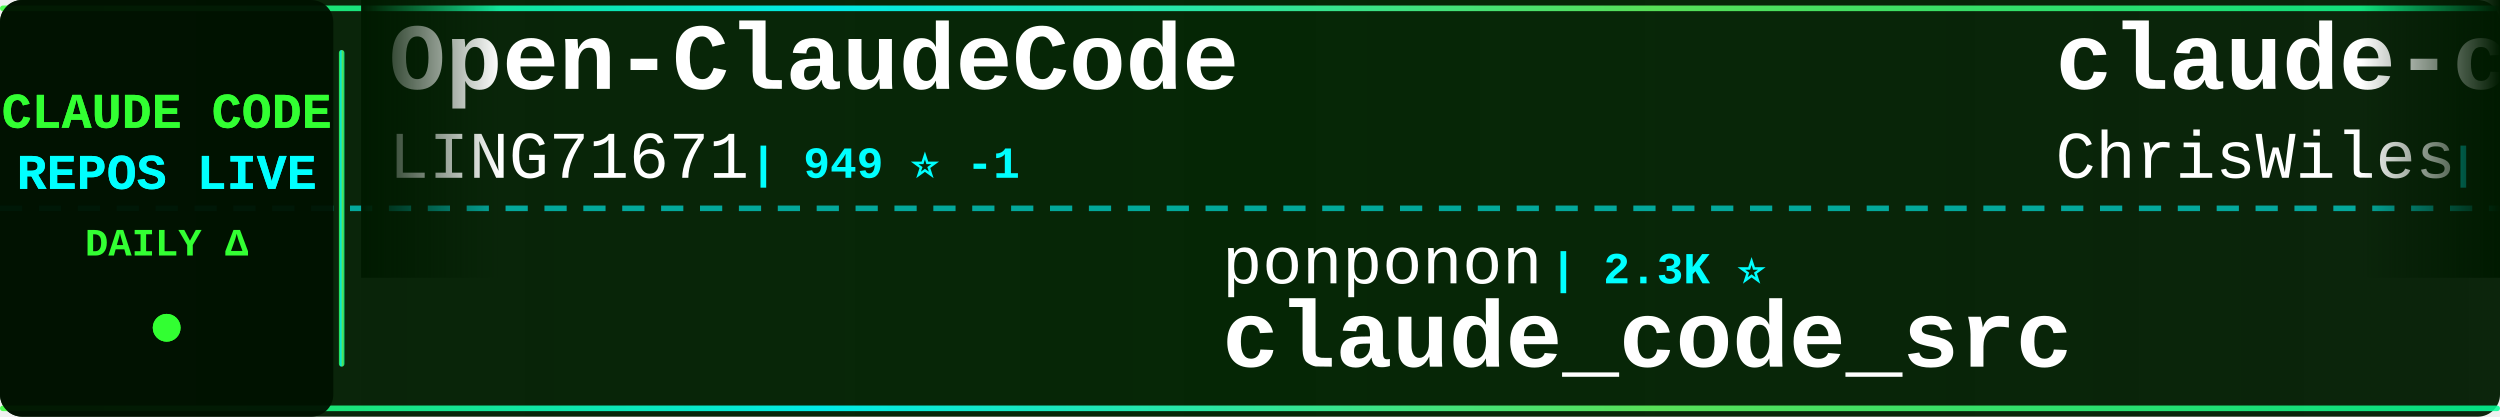
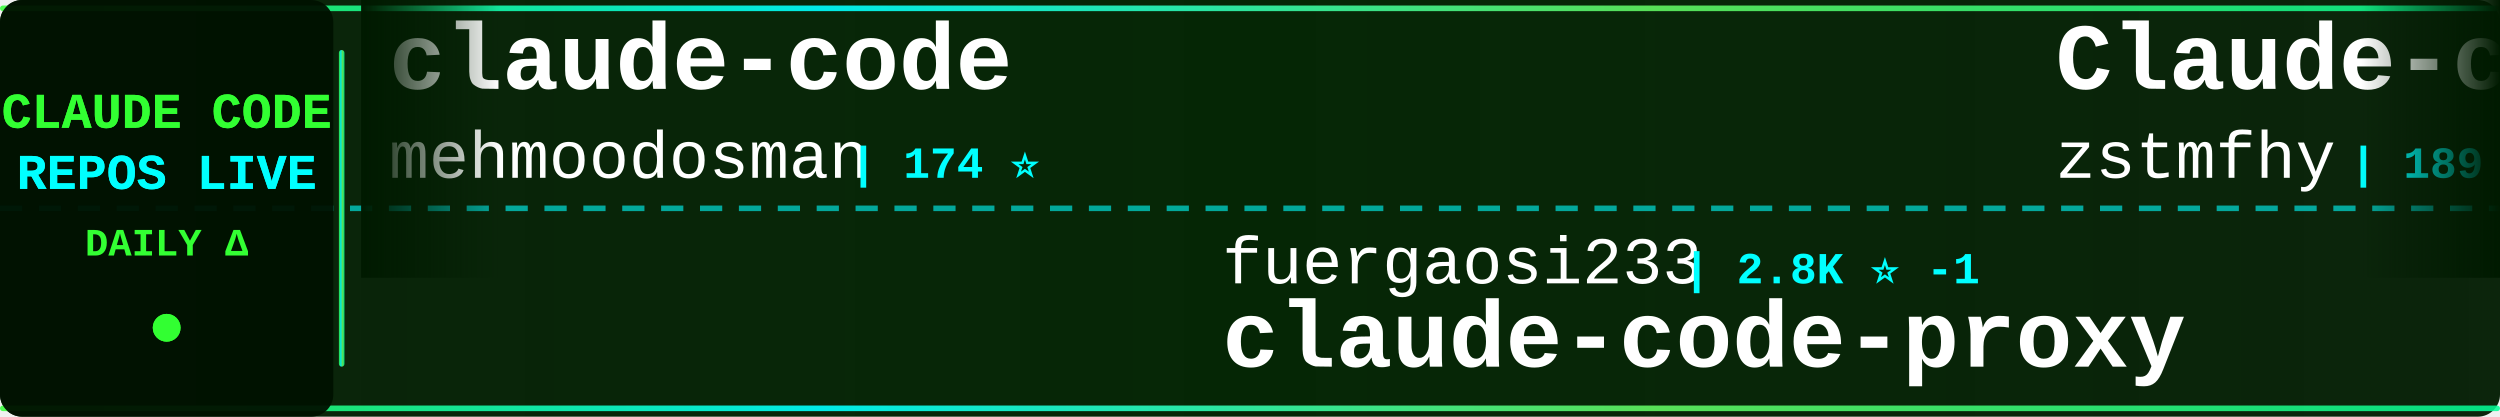
<svg xmlns="http://www.w3.org/2000/svg" width="900" height="150">
  <defs>
    <linearGradient id="tickerBg" x1="0%" y1="0%" x2="100%" y2="0%">
      <stop offset="0%" style="stop-color:#001a00;stop-opacity:0.95" />
      <stop offset="50%" style="stop-color:#002200;stop-opacity:0.98" />
      <stop offset="100%" style="stop-color:#001a00;stop-opacity:0.95" />
    </linearGradient>
    <linearGradient id="borderGrad" x1="0%" y1="0%" x2="100%" y2="0%">
      <stop offset="0%" style="stop-color:#33ff33;stop-opacity:0.85">
        <animate attributeName="stop-opacity" values="0.85;1;0.85" dur="2s" repeatCount="indefinite" />
      </stop>
      <stop offset="33%" style="stop-color:#00ffff;stop-opacity:0.9">
        <animate attributeName="stop-opacity" values="0.9;1;0.9" dur="2.2s" repeatCount="indefinite" />
      </stop>
      <stop offset="66%" style="stop-color:#66ff66;stop-opacity:0.85">
        <animate attributeName="stop-opacity" values="0.85;1;0.85" dur="1.8s" repeatCount="indefinite" />
      </stop>
      <stop offset="100%" style="stop-color:#00ff99;stop-opacity:0.85">
        <animate attributeName="stop-opacity" values="0.85;1;0.85" dur="2s" repeatCount="indefinite" />
      </stop>
    </linearGradient>
    <filter id="textGlow">
      <feGaussianBlur stdDeviation="0.1" result="coloredBlur" />
      <feMerge>
        <feMergeNode in="coloredBlur" />
        <feMergeNode in="SourceGraphic" />
      </feMerge>
    </filter>
    <filter id="metricGlow">
      <feGaussianBlur stdDeviation="0.2" result="coloredBlur" />
      <feMerge>
        <feMergeNode in="coloredBlur" />
        <feMergeNode in="SourceGraphic" />
      </feMerge>
    </filter>
    <linearGradient id="leftFade" x1="0%" y1="0%" x2="100%" y2="0%">
      <stop offset="0%" style="stop-color:#001a00;stop-opacity:1" />
      <stop offset="100%" style="stop-color:#001a00;stop-opacity:0" />
    </linearGradient>
    <linearGradient id="rightFade" x1="0%" y1="0%" x2="100%" y2="0%">
      <stop offset="0%" style="stop-color:#001a00;stop-opacity:0" />
      <stop offset="100%" style="stop-color:#001a00;stop-opacity:1" />
    </linearGradient>
  </defs>
  <rect width="900" height="150" fill="url(#tickerBg)" rx="8" />
  <rect x="0" y="2" width="900" height="2" fill="url(#borderGrad)" rx="1" />
  <rect x="0" y="146" width="900" height="2" fill="url(#borderGrad)" rx="1" />
  <line x1="0" y1="75" x2="900" y2="75" stroke="#00ffff" stroke-width="2" stroke-dasharray="8 6" opacity="0.6" />
  <rect x="0" y="0" width="120" height="150" fill="#001100" opacity="0.95" rx="8" />
  <text x="60" y="46" font-family="'Courier New', monospace" font-size="18" font-weight="bold" fill="#33ff33" text-anchor="middle" filter="url(#textGlow)">
    CLAUDE CODE
  </text>
  <text x="60" y="68" font-family="'Courier New', monospace" font-size="18" font-weight="bold" fill="#00ffff" text-anchor="middle" filter="url(#textGlow)">
    REPOS LIVE
  </text>
  <text x="60" y="92" font-family="'Courier New', monospace" font-size="14" font-weight="bold" fill="#33ff33" text-anchor="middle">
    DAILY Δ
  </text>
  <circle cx="60" cy="118" r="5" fill="#33ff33" filter="url(#metricGlow)">
    <animate attributeName="r" values="4;6;4" dur="1.5s" repeatCount="indefinite" />
    <animate attributeName="opacity" values="0.6;1;0.6" dur="1.5s" repeatCount="indefinite" />
  </circle>
  <rect x="122" y="18" width="2" height="114" fill="url(#borderGrad)" rx="1" />
  <clipPath id="tickerClip">
    <rect x="130" y="0" width="770" height="150" />
  </clipPath>
  <g clip-path="url(#tickerClip)">
    <g id="tickerItems">
      <animateTransform attributeName="transform" attributeType="XML" type="translate" from="0 0" to="-3000 0" dur="54s" repeatCount="indefinite" />
      <g transform="translate(0, 0)">
-         <text x="140" y="32" font-family="'Courier New', monospace" font-size="34" font-weight="bold" fill="#ffffff">Open-ClaudeCode</text>
-         <text x="140" y="64" font-family="'Courier New', monospace" font-size="24" font-weight="normal" fill="#ffffff" opacity="1.0">LING71671</text>
-         <text x="270" y="64" font-family="'Courier New', monospace" font-size="16" font-weight="bold" fill="#00ffff"> | 949 ⭐ -1</text>
+         <text x="140" y="32" font-family="'Courier New', monospace" font-size="34" font-weight="bold" fill="#ffffff">claude-code</text>
+         <text x="140" y="64" font-family="'Courier New', monospace" font-size="24" font-weight="normal" fill="#ffffff" opacity="1.0">mehmoodosman</text>
+         <text x="306" y="64" font-family="'Courier New', monospace" font-size="16" font-weight="bold" fill="#00ffff"> | 174 ⭐</text>
      </g>
      <g transform="translate(300, 0)">
-         <text x="140" y="102" font-family="'Courier New', monospace" font-size="24" font-weight="normal" fill="#ffffff" opacity="1.0">ponponon</text>
-         <text x="258" y="102" font-family="'Courier New', monospace" font-size="16" font-weight="bold" fill="#00ffff"> | 2.3K ⭐</text>
-         <text x="140" y="132" font-family="'Courier New', monospace" font-size="34" font-weight="bold" fill="#ffffff">claude_code_src</text>
+         <text x="140" y="102" font-family="'Courier New', monospace" font-size="24" font-weight="normal" fill="#ffffff" opacity="1.0">fuergaosi233</text>
+         <text x="306" y="102" font-family="'Courier New', monospace" font-size="16" font-weight="bold" fill="#00ffff"> | 2.8K ⭐ -1</text>
+         <text x="140" y="132" font-family="'Courier New', monospace" font-size="34" font-weight="bold" fill="#ffffff">claude-code-proxy</text>
      </g>
      <g transform="translate(600, 0)">
-         <text x="140" y="32" font-family="'Courier New', monospace" font-size="34" font-weight="bold" fill="#ffffff">claude-code-showcase</text>
-         <text x="140" y="64" font-family="'Courier New', monospace" font-size="24" font-weight="normal" fill="#ffffff" opacity="1.0">ChrisWiles</text>
-         <text x="282" y="64" font-family="'Courier New', monospace" font-size="16" font-weight="bold" fill="#00ffff"> | 6.1K ⭐</text>
-       </g>
-       <g transform="translate(900, 0)">
-         <text x="140" y="102" font-family="'Courier New', monospace" font-size="24" font-weight="normal" fill="#ffffff" opacity="1.0">1rgs</text>
-         <text x="210" y="102" font-family="'Courier New', monospace" font-size="16" font-weight="bold" fill="#00ffff"> | 3.7K ⭐ +1</text>
-         <text x="140" y="132" font-family="'Courier New', monospace" font-size="34" font-weight="bold" fill="#ffffff">claude-code-proxy</text>
-       </g>
-       <g transform="translate(1200, 0)">
        <text x="140" y="32" font-family="'Courier New', monospace" font-size="34" font-weight="bold" fill="#ffffff">Claude-code</text>
        <text x="140" y="64" font-family="'Courier New', monospace" font-size="24" font-weight="normal" fill="#ffffff" opacity="1.0">zstmfhy</text>
        <text x="246" y="64" font-family="'Courier New', monospace" font-size="16" font-weight="bold" fill="#00ffff"> | 189 ⭐</text>
      </g>
-       <g transform="translate(1500, 0)">
-         <text x="140" y="102" font-family="'Courier New', monospace" font-size="24" font-weight="normal" fill="#ffffff" opacity="1.0">pengchengneo</text>
-         <text x="306" y="102" font-family="'Courier New', monospace" font-size="16" font-weight="bold" fill="#00ffff"> | 1.8K ⭐</text>
-         <text x="140" y="132" font-family="'Courier New', monospace" font-size="34" font-weight="bold" fill="#ffffff">Claude-Code</text>
-       </g>
-       <g transform="translate(1800, 0)">
-         <text x="140" y="32" font-family="'Courier New', monospace" font-size="34" font-weight="bold" fill="#ffffff">claude-code</text>
-         <text x="140" y="64" font-family="'Courier New', monospace" font-size="24" font-weight="normal" fill="#ffffff" opacity="1.0">jarmuine</text>
-         <text x="258" y="64" font-family="'Courier New', monospace" font-size="16" font-weight="bold" fill="#00ffff"> | 2.3K ⭐</text>
-       </g>
-       <g transform="translate(2100, 0)">
-         <text x="140" y="102" font-family="'Courier New', monospace" font-size="24" font-weight="normal" fill="#ffffff" opacity="1.0">feiskyer</text>
-         <text x="258" y="102" font-family="'Courier New', monospace" font-size="16" font-weight="bold" fill="#00ffff"> | 1.7K ⭐</text>
-         <text x="140" y="132" font-family="'Courier New', monospace" font-size="34" font-weight="bold" fill="#ffffff">claude-code-settings</text>
-       </g>
-       <g transform="translate(2400, 0)">
-         <text x="140" y="32" font-family="'Courier New', monospace" font-size="34" font-weight="bold" fill="#ffffff">claude-code</text>
-         <text x="140" y="64" font-family="'Courier New', monospace" font-size="24" font-weight="normal" fill="#ffffff" opacity="1.0">isboyjc</text>
-         <text x="246" y="64" font-family="'Courier New', monospace" font-size="16" font-weight="bold" fill="#00ffff"> | 162 ⭐</text>
-       </g>
-       <g transform="translate(2700, 0)">
+       <g transform="translate(900, 0)">
        <text x="140" y="102" font-family="'Courier New', monospace" font-size="24" font-weight="normal" fill="#ffffff" opacity="1.0">xorespesp</text>
        <text x="270" y="102" font-family="'Courier New', monospace" font-size="16" font-weight="bold" fill="#00ffff"> | 233 ⭐</text>
        <text x="140" y="132" font-family="'Courier New', monospace" font-size="34" font-weight="bold" fill="#ffffff">claude-code</text>
      </g>
+       <g transform="translate(1200, 0)">
+         <text x="140" y="32" font-family="'Courier New', monospace" font-size="34" font-weight="bold" fill="#ffffff">claude-code</text>
+         <text x="140" y="64" font-family="'Courier New', monospace" font-size="24" font-weight="normal" fill="#ffffff" opacity="1.0">claude-code-best</text>
+         <text x="354" y="64" font-family="'Courier New', monospace" font-size="16" font-weight="bold" fill="#00ffff"> | 22.5K ⭐ +8</text>
+       </g>
+       <g transform="translate(1500, 0)">
+         <text x="140" y="102" font-family="'Courier New', monospace" font-size="24" font-weight="normal" fill="#ffffff" opacity="1.0">davila7</text>
+         <text x="246" y="102" font-family="'Courier New', monospace" font-size="16" font-weight="bold" fill="#00ffff"> | 30.7K ⭐ +70</text>
+         <text x="140" y="132" font-family="'Courier New', monospace" font-size="34" font-weight="bold" fill="#ffffff">claude-code-templates</text>
+       </g>
+       <g transform="translate(1800, 0)">
+         <text x="140" y="32" font-family="'Courier New', monospace" font-size="34" font-weight="bold" fill="#ffffff">claude-code-guide</text>
+         <text x="140" y="64" font-family="'Courier New', monospace" font-size="24" font-weight="normal" fill="#ffffff" opacity="1.0">zebbern</text>
+         <text x="246" y="64" font-family="'Courier New', monospace" font-size="16" font-weight="bold" fill="#00ffff"> | 4.6K ⭐ +3</text>
+       </g>
+       <g transform="translate(2100, 0)">
+         <text x="140" y="102" font-family="'Courier New', monospace" font-size="24" font-weight="normal" fill="#ffffff" opacity="1.0">andrew-kramer-inno</text>
+         <text x="378" y="102" font-family="'Courier New', monospace" font-size="16" font-weight="bold" fill="#00ffff"> | 596 ⭐ +1</text>
+         <text x="140" y="132" font-family="'Courier New', monospace" font-size="34" font-weight="bold" fill="#ffffff">claude-code-source-build</text>
+       </g>
+       <g transform="translate(2400, 0)">
+         <text x="140" y="32" font-family="'Courier New', monospace" font-size="34" font-weight="bold" fill="#ffffff">claude-code-source</text>
+         <text x="140" y="64" font-family="'Courier New', monospace" font-size="24" font-weight="normal" fill="#ffffff" opacity="1.0">JrCx7scC</text>
+         <text x="258" y="64" font-family="'Courier New', monospace" font-size="16" font-weight="bold" fill="#00ffff"> | 376 ⭐</text>
+       </g>
+       <g transform="translate(2700, 0)">
+         <text x="140" y="102" font-family="'Courier New', monospace" font-size="24" font-weight="normal" fill="#ffffff" opacity="1.0">Onewon</text>
+         <text x="234" y="102" font-family="'Courier New', monospace" font-size="16" font-weight="bold" fill="#00ffff"> | 181 ⭐</text>
+         <text x="140" y="132" font-family="'Courier New', monospace" font-size="34" font-weight="bold" fill="#ffffff">claude-code</text>
+       </g>
      <g transform="translate(3000, 0)">
-         <text x="140" y="32" font-family="'Courier New', monospace" font-size="34" font-weight="bold" fill="#ffffff">Open-ClaudeCode</text>
-         <text x="140" y="64" font-family="'Courier New', monospace" font-size="24" font-weight="normal" fill="#ffffff" opacity="1.0">LING71671</text>
-         <text x="270" y="64" font-family="'Courier New', monospace" font-size="16" font-weight="bold" fill="#00ffff"> | 949 ⭐ -1</text>
+         <text x="140" y="32" font-family="'Courier New', monospace" font-size="34" font-weight="bold" fill="#ffffff">claude-code</text>
+         <text x="140" y="64" font-family="'Courier New', monospace" font-size="24" font-weight="normal" fill="#ffffff" opacity="1.0">mehmoodosman</text>
+         <text x="306" y="64" font-family="'Courier New', monospace" font-size="16" font-weight="bold" fill="#00ffff"> | 174 ⭐</text>
      </g>
      <g transform="translate(3300, 0)">
-         <text x="140" y="102" font-family="'Courier New', monospace" font-size="24" font-weight="normal" fill="#ffffff" opacity="1.0">ponponon</text>
-         <text x="258" y="102" font-family="'Courier New', monospace" font-size="16" font-weight="bold" fill="#00ffff"> | 2.3K ⭐</text>
-         <text x="140" y="132" font-family="'Courier New', monospace" font-size="34" font-weight="bold" fill="#ffffff">claude_code_src</text>
+         <text x="140" y="102" font-family="'Courier New', monospace" font-size="24" font-weight="normal" fill="#ffffff" opacity="1.0">fuergaosi233</text>
+         <text x="306" y="102" font-family="'Courier New', monospace" font-size="16" font-weight="bold" fill="#00ffff"> | 2.8K ⭐ -1</text>
+         <text x="140" y="132" font-family="'Courier New', monospace" font-size="34" font-weight="bold" fill="#ffffff">claude-code-proxy</text>
      </g>
      <g transform="translate(3600, 0)">
-         <text x="140" y="32" font-family="'Courier New', monospace" font-size="34" font-weight="bold" fill="#ffffff">claude-code-showcase</text>
-         <text x="140" y="64" font-family="'Courier New', monospace" font-size="24" font-weight="normal" fill="#ffffff" opacity="1.0">ChrisWiles</text>
-         <text x="282" y="64" font-family="'Courier New', monospace" font-size="16" font-weight="bold" fill="#00ffff"> | 6.1K ⭐</text>
+         <text x="140" y="32" font-family="'Courier New', monospace" font-size="34" font-weight="bold" fill="#ffffff">Claude-code</text>
+         <text x="140" y="64" font-family="'Courier New', monospace" font-size="24" font-weight="normal" fill="#ffffff" opacity="1.0">zstmfhy</text>
+         <text x="246" y="64" font-family="'Courier New', monospace" font-size="16" font-weight="bold" fill="#00ffff"> | 189 ⭐</text>
      </g>
      <g transform="translate(3900, 0)">
-         <text x="140" y="102" font-family="'Courier New', monospace" font-size="24" font-weight="normal" fill="#ffffff" opacity="1.0">1rgs</text>
-         <text x="210" y="102" font-family="'Courier New', monospace" font-size="16" font-weight="bold" fill="#00ffff"> | 3.7K ⭐ +1</text>
-         <text x="140" y="132" font-family="'Courier New', monospace" font-size="34" font-weight="bold" fill="#ffffff">claude-code-proxy</text>
+         <text x="140" y="102" font-family="'Courier New', monospace" font-size="24" font-weight="normal" fill="#ffffff" opacity="1.0">xorespesp</text>
+         <text x="270" y="102" font-family="'Courier New', monospace" font-size="16" font-weight="bold" fill="#00ffff"> | 233 ⭐</text>
+         <text x="140" y="132" font-family="'Courier New', monospace" font-size="34" font-weight="bold" fill="#ffffff">claude-code</text>
      </g>
    </g>
  </g>
  <rect x="130" y="0" width="50" height="100" fill="url(#leftFade)" />
  <rect x="850" y="0" width="50" height="100" fill="url(#rightFade)" />
</svg>
